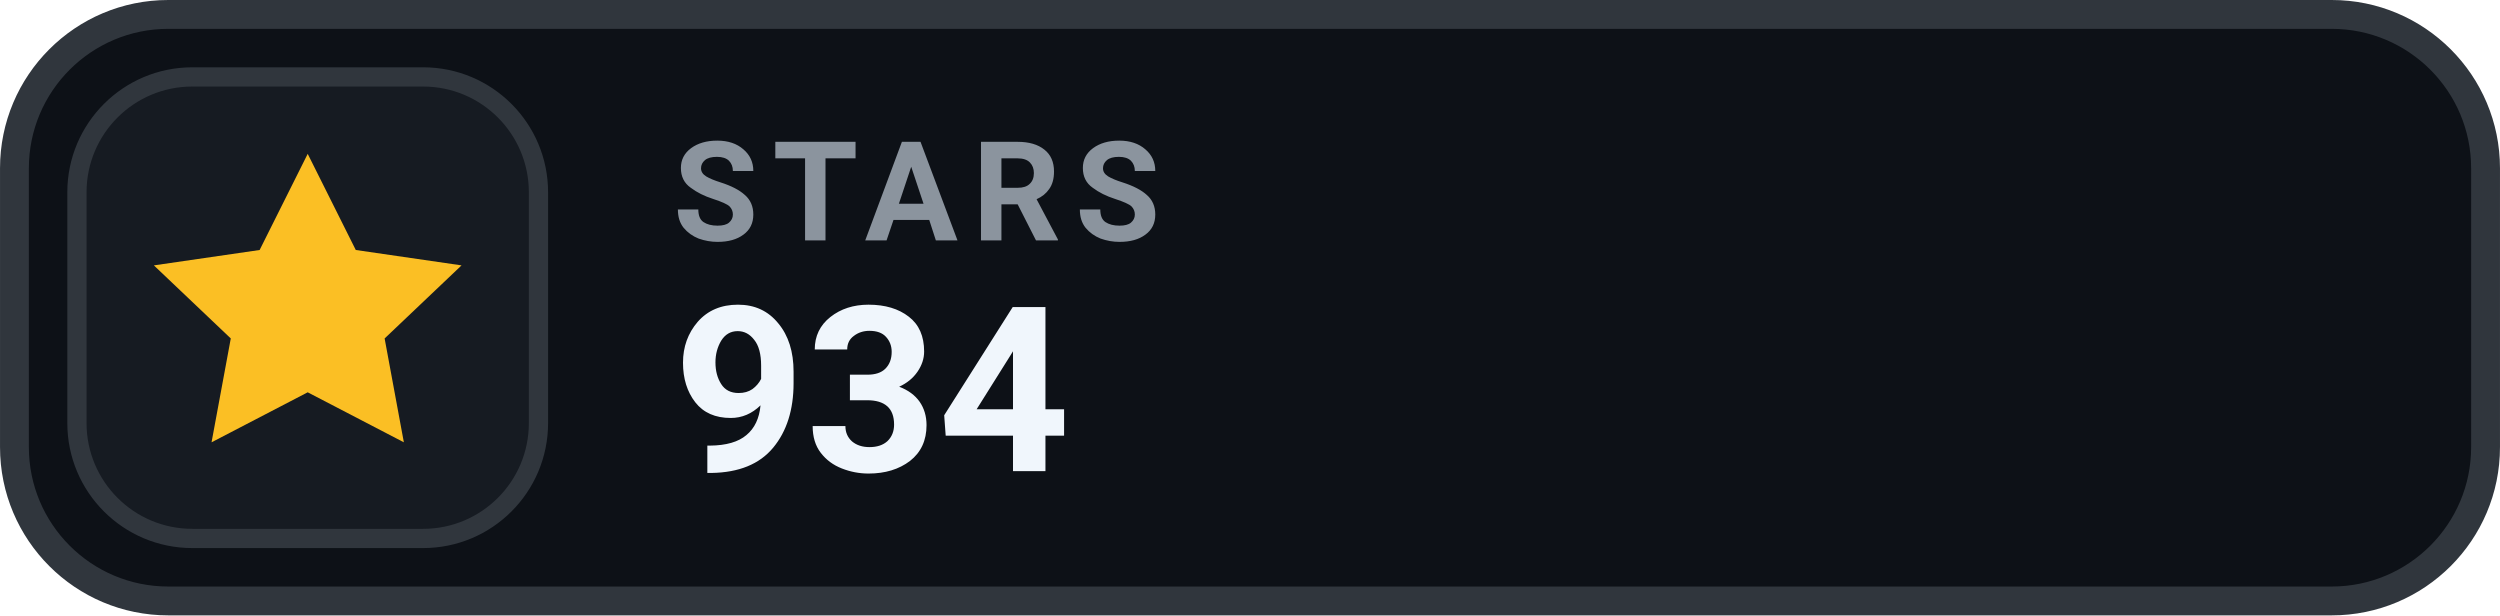
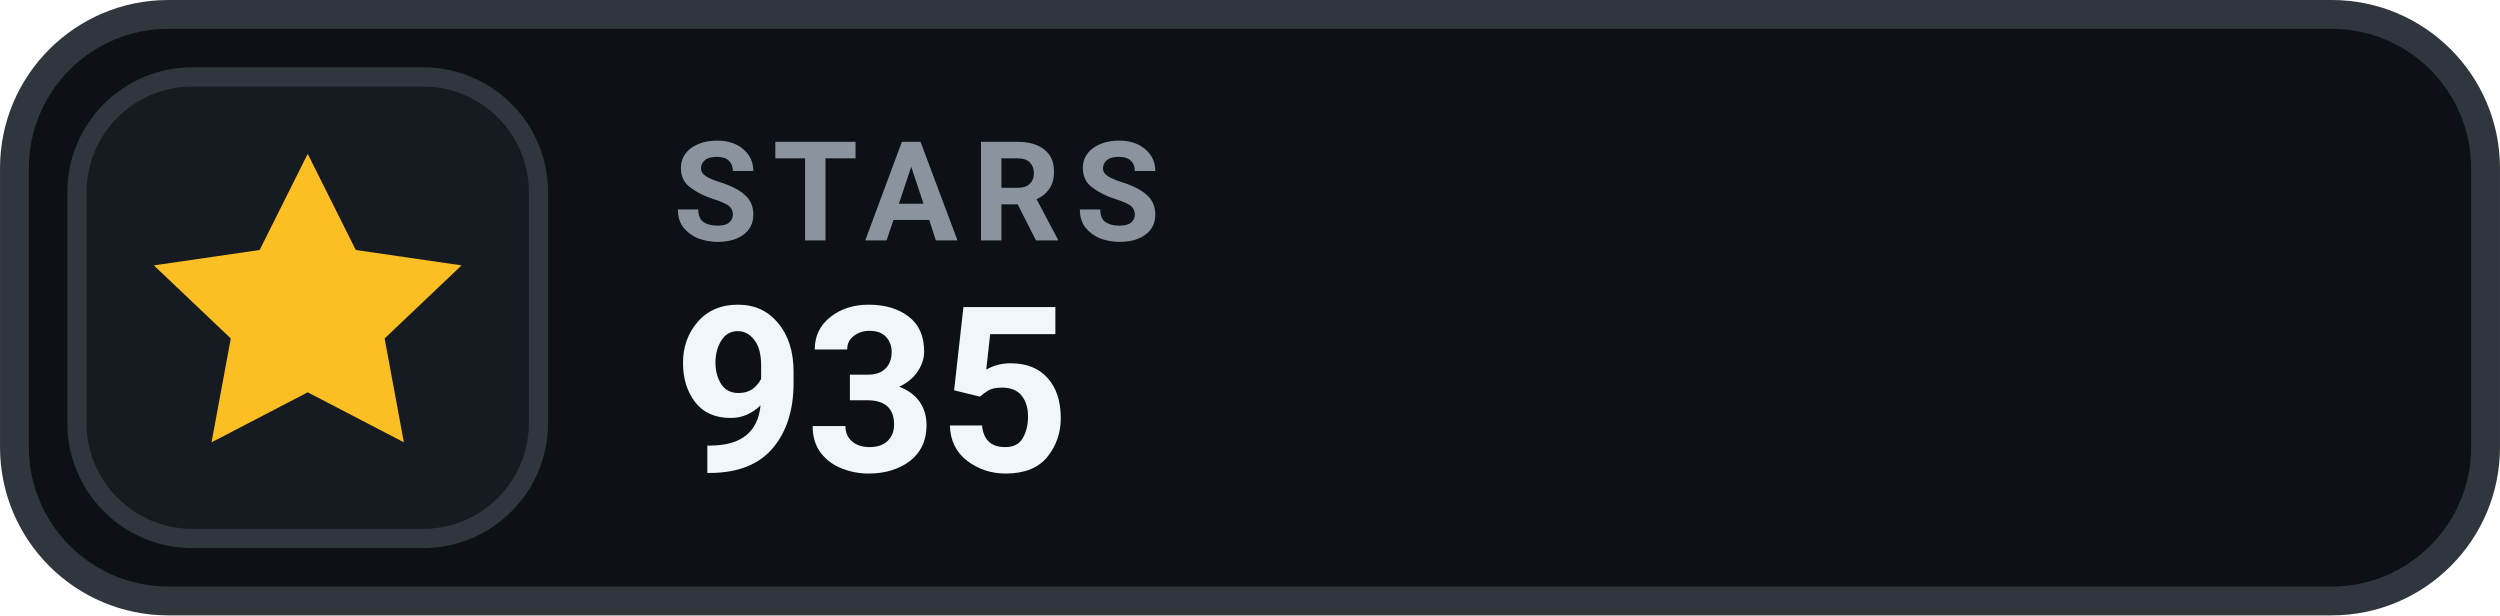
- <svg xmlns="http://www.w3.org/2000/svg" width="126" height="31.015" viewBox="0 0 130 32" role="img" aria-label="STARS 934">
+ <svg xmlns="http://www.w3.org/2000/svg" width="126" height="31.015" viewBox="0 0 130 32" role="img" aria-label="STARS 935">
  <rect x=".75" y=".75" width="128.5" height="30.5" rx="8" fill="#0D1117" stroke="#30363D" stroke-width="1.5" />
  <rect x="4" y="4" width="24" height="24" rx="6" fill="#161B22" stroke="#30363D" stroke-width="1" />
  <g transform="translate(16 16)" style="color:#FBBF24;">
    <path d="M0 -8 l2.5 5 5.5 .8 -4 3.8 1 5.4 -5 -2.6 -5 2.6 1 -5.4 -4 -3.8 5.5 -.8 Z" fill="currentColor" />
  </g>
  <text x="35" y="12.5" fill="#8B949E" font-family="-apple-system,BlinkMacSystemFont,'Segoe UI',Roboto,Helvetica,Arial,sans-serif" font-size="7.2" font-weight="700" letter-spacing=".75">STARS</text>
-   <text x="35" y="24.5" fill="#F0F6FC" font-family="-apple-system,BlinkMacSystemFont,'Segoe UI',Roboto,Helvetica,Arial,sans-serif" font-size="12" font-weight="700">934</text>
+   <text x="35" y="24.5" fill="#F0F6FC" font-family="-apple-system,BlinkMacSystemFont,'Segoe UI',Roboto,Helvetica,Arial,sans-serif" font-size="12" font-weight="700">935</text>
</svg>
